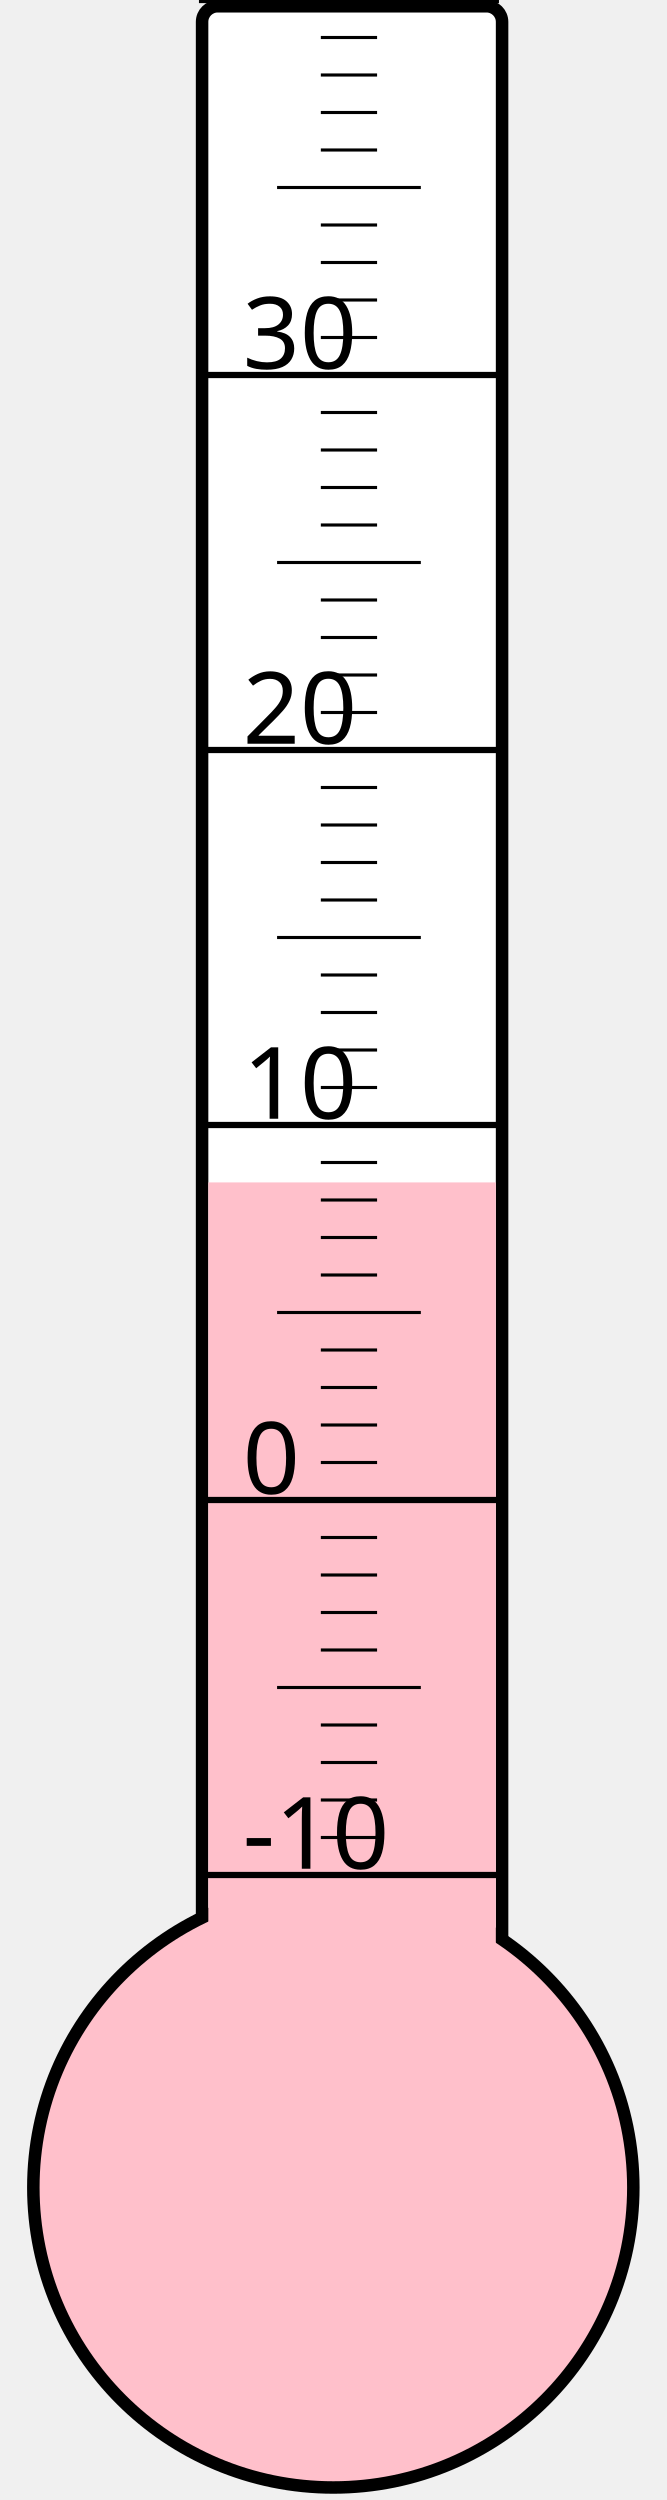
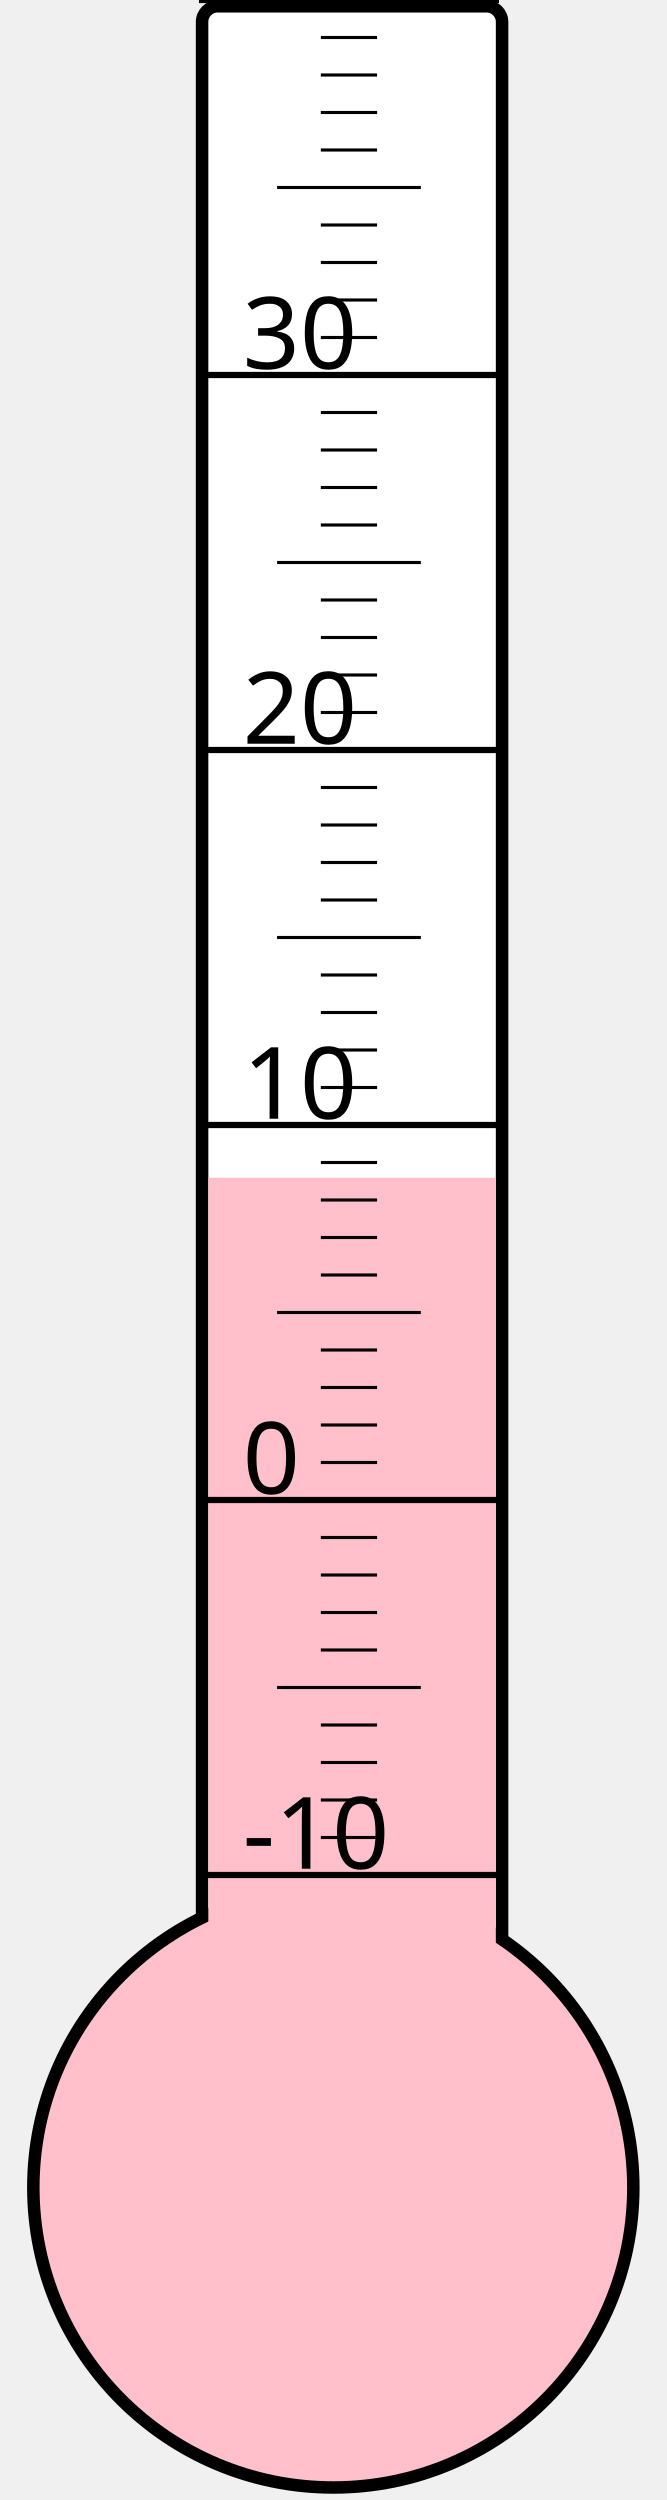
<svg xmlns="http://www.w3.org/2000/svg" width="40px" height="150px" viewBox="0 0 200 800">
  <rect width="200" height="800" x="0" y="0" style="fill: #ffffeb; fill-opacity: 0;" />
  <rect width="96" height="680" x="58" y="2" rx="5" ry="5" style="fill: white; fill-opacity: 1; stroke: black; stroke-width: 4;" />
  <circle cx="100" cy="700" r="96" style="fill: pink; stroke: black; stroke-width: 4;" />
-   <rect width="92" height="321.625" x="60" y="378.375" style="fill: pink; fill-opacity: 1; stroke-width: 0;" />
+   <rect width="92" height="323.125" x="60" y="376.875" style="fill: pink; fill-opacity: 1; stroke-width: 0;" />
  <text x="71" y="598" style="font-family: sans-serif; font-size: 24pt;">-10</text>
  <text x="71" y="478" style="font-family: sans-serif; font-size: 24pt;">0</text>
  <text x="71" y="358" style="font-family: sans-serif; font-size: 24pt;">10</text>
  <text x="71" y="238" style="font-family: sans-serif; font-size: 24pt;">20</text>
  <text x="71" y="118" style="font-family: sans-serif; font-size: 24pt;">30</text>
  <g style="stroke: black;">
    <line x1="57" y1="600" x2="153" y2="600" style="stroke-width: 2;" />
    <line x1="96" y1="588" x2="114" y2="588" style="stroke-width: 1;" />
    <line x1="96" y1="576" x2="114" y2="576" style="stroke-width: 1;" />
    <line x1="96" y1="564" x2="114" y2="564" style="stroke-width: 1;" />
    <line x1="96" y1="552" x2="114" y2="552" style="stroke-width: 1;" />
    <line x1="82" y1="540" x2="128" y2="540" style="stroke-width: 1;" />
    <line x1="96" y1="528" x2="114" y2="528" style="stroke-width: 1;" />
    <line x1="96" y1="516" x2="114" y2="516" style="stroke-width: 1;" />
    <line x1="96" y1="504" x2="114" y2="504" style="stroke-width: 1;" />
    <line x1="96" y1="492" x2="114" y2="492" style="stroke-width: 1;" />
    <line x1="57" y1="480" x2="153" y2="480" style="stroke-width: 2;" />
    <line x1="96" y1="468" x2="114" y2="468" style="stroke-width: 1;" />
    <line x1="96" y1="456" x2="114" y2="456" style="stroke-width: 1;" />
    <line x1="96" y1="444" x2="114" y2="444" style="stroke-width: 1;" />
    <line x1="96" y1="432" x2="114" y2="432" style="stroke-width: 1;" />
    <line x1="82" y1="420" x2="128" y2="420" style="stroke-width: 1;" />
    <line x1="96" y1="408" x2="114" y2="408" style="stroke-width: 1;" />
    <line x1="96" y1="396" x2="114" y2="396" style="stroke-width: 1;" />
    <line x1="96" y1="384" x2="114" y2="384" style="stroke-width: 1;" />
    <line x1="96" y1="372" x2="114" y2="372" style="stroke-width: 1;" />
    <line x1="57" y1="360" x2="153" y2="360" style="stroke-width: 2;" />
    <line x1="96" y1="348" x2="114" y2="348" style="stroke-width: 1;" />
    <line x1="96" y1="336" x2="114" y2="336" style="stroke-width: 1;" />
    <line x1="96" y1="324" x2="114" y2="324" style="stroke-width: 1;" />
    <line x1="96" y1="312" x2="114" y2="312" style="stroke-width: 1;" />
    <line x1="82" y1="300" x2="128" y2="300" style="stroke-width: 1;" />
    <line x1="96" y1="288" x2="114" y2="288" style="stroke-width: 1;" />
    <line x1="96" y1="276" x2="114" y2="276" style="stroke-width: 1;" />
    <line x1="96" y1="264" x2="114" y2="264" style="stroke-width: 1;" />
    <line x1="96" y1="252" x2="114" y2="252" style="stroke-width: 1;" />
    <line x1="57" y1="240" x2="153" y2="240" style="stroke-width: 2;" />
    <line x1="96" y1="228" x2="114" y2="228" style="stroke-width: 1;" />
    <line x1="96" y1="216" x2="114" y2="216" style="stroke-width: 1;" />
    <line x1="96" y1="204" x2="114" y2="204" style="stroke-width: 1;" />
    <line x1="96" y1="192" x2="114" y2="192" style="stroke-width: 1;" />
    <line x1="82" y1="180" x2="128" y2="180" style="stroke-width: 1;" />
    <line x1="96" y1="168" x2="114" y2="168" style="stroke-width: 1;" />
    <line x1="96" y1="156" x2="114" y2="156" style="stroke-width: 1;" />
    <line x1="96" y1="144" x2="114" y2="144" style="stroke-width: 1;" />
    <line x1="96" y1="132" x2="114" y2="132" style="stroke-width: 1;" />
    <line x1="57" y1="120" x2="153" y2="120" style="stroke-width: 2;" />
    <line x1="96" y1="108" x2="114" y2="108" style="stroke-width: 1;" />
    <line x1="96" y1="96" x2="114" y2="96" style="stroke-width: 1;" />
    <line x1="96" y1="84" x2="114" y2="84" style="stroke-width: 1;" />
    <line x1="96" y1="72" x2="114" y2="72" style="stroke-width: 1;" />
    <line x1="82" y1="60" x2="128" y2="60" style="stroke-width: 1;" />
    <line x1="96" y1="48" x2="114" y2="48" style="stroke-width: 1;" />
    <line x1="96" y1="36" x2="114" y2="36" style="stroke-width: 1;" />
    <line x1="96" y1="24" x2="114" y2="24" style="stroke-width: 1;" />
    <line x1="96" y1="12" x2="114" y2="12" style="stroke-width: 1;" />
    <line x1="57" y1="0" x2="153" y2="0" style="stroke-width: 2;" />
  </g>
</svg>
